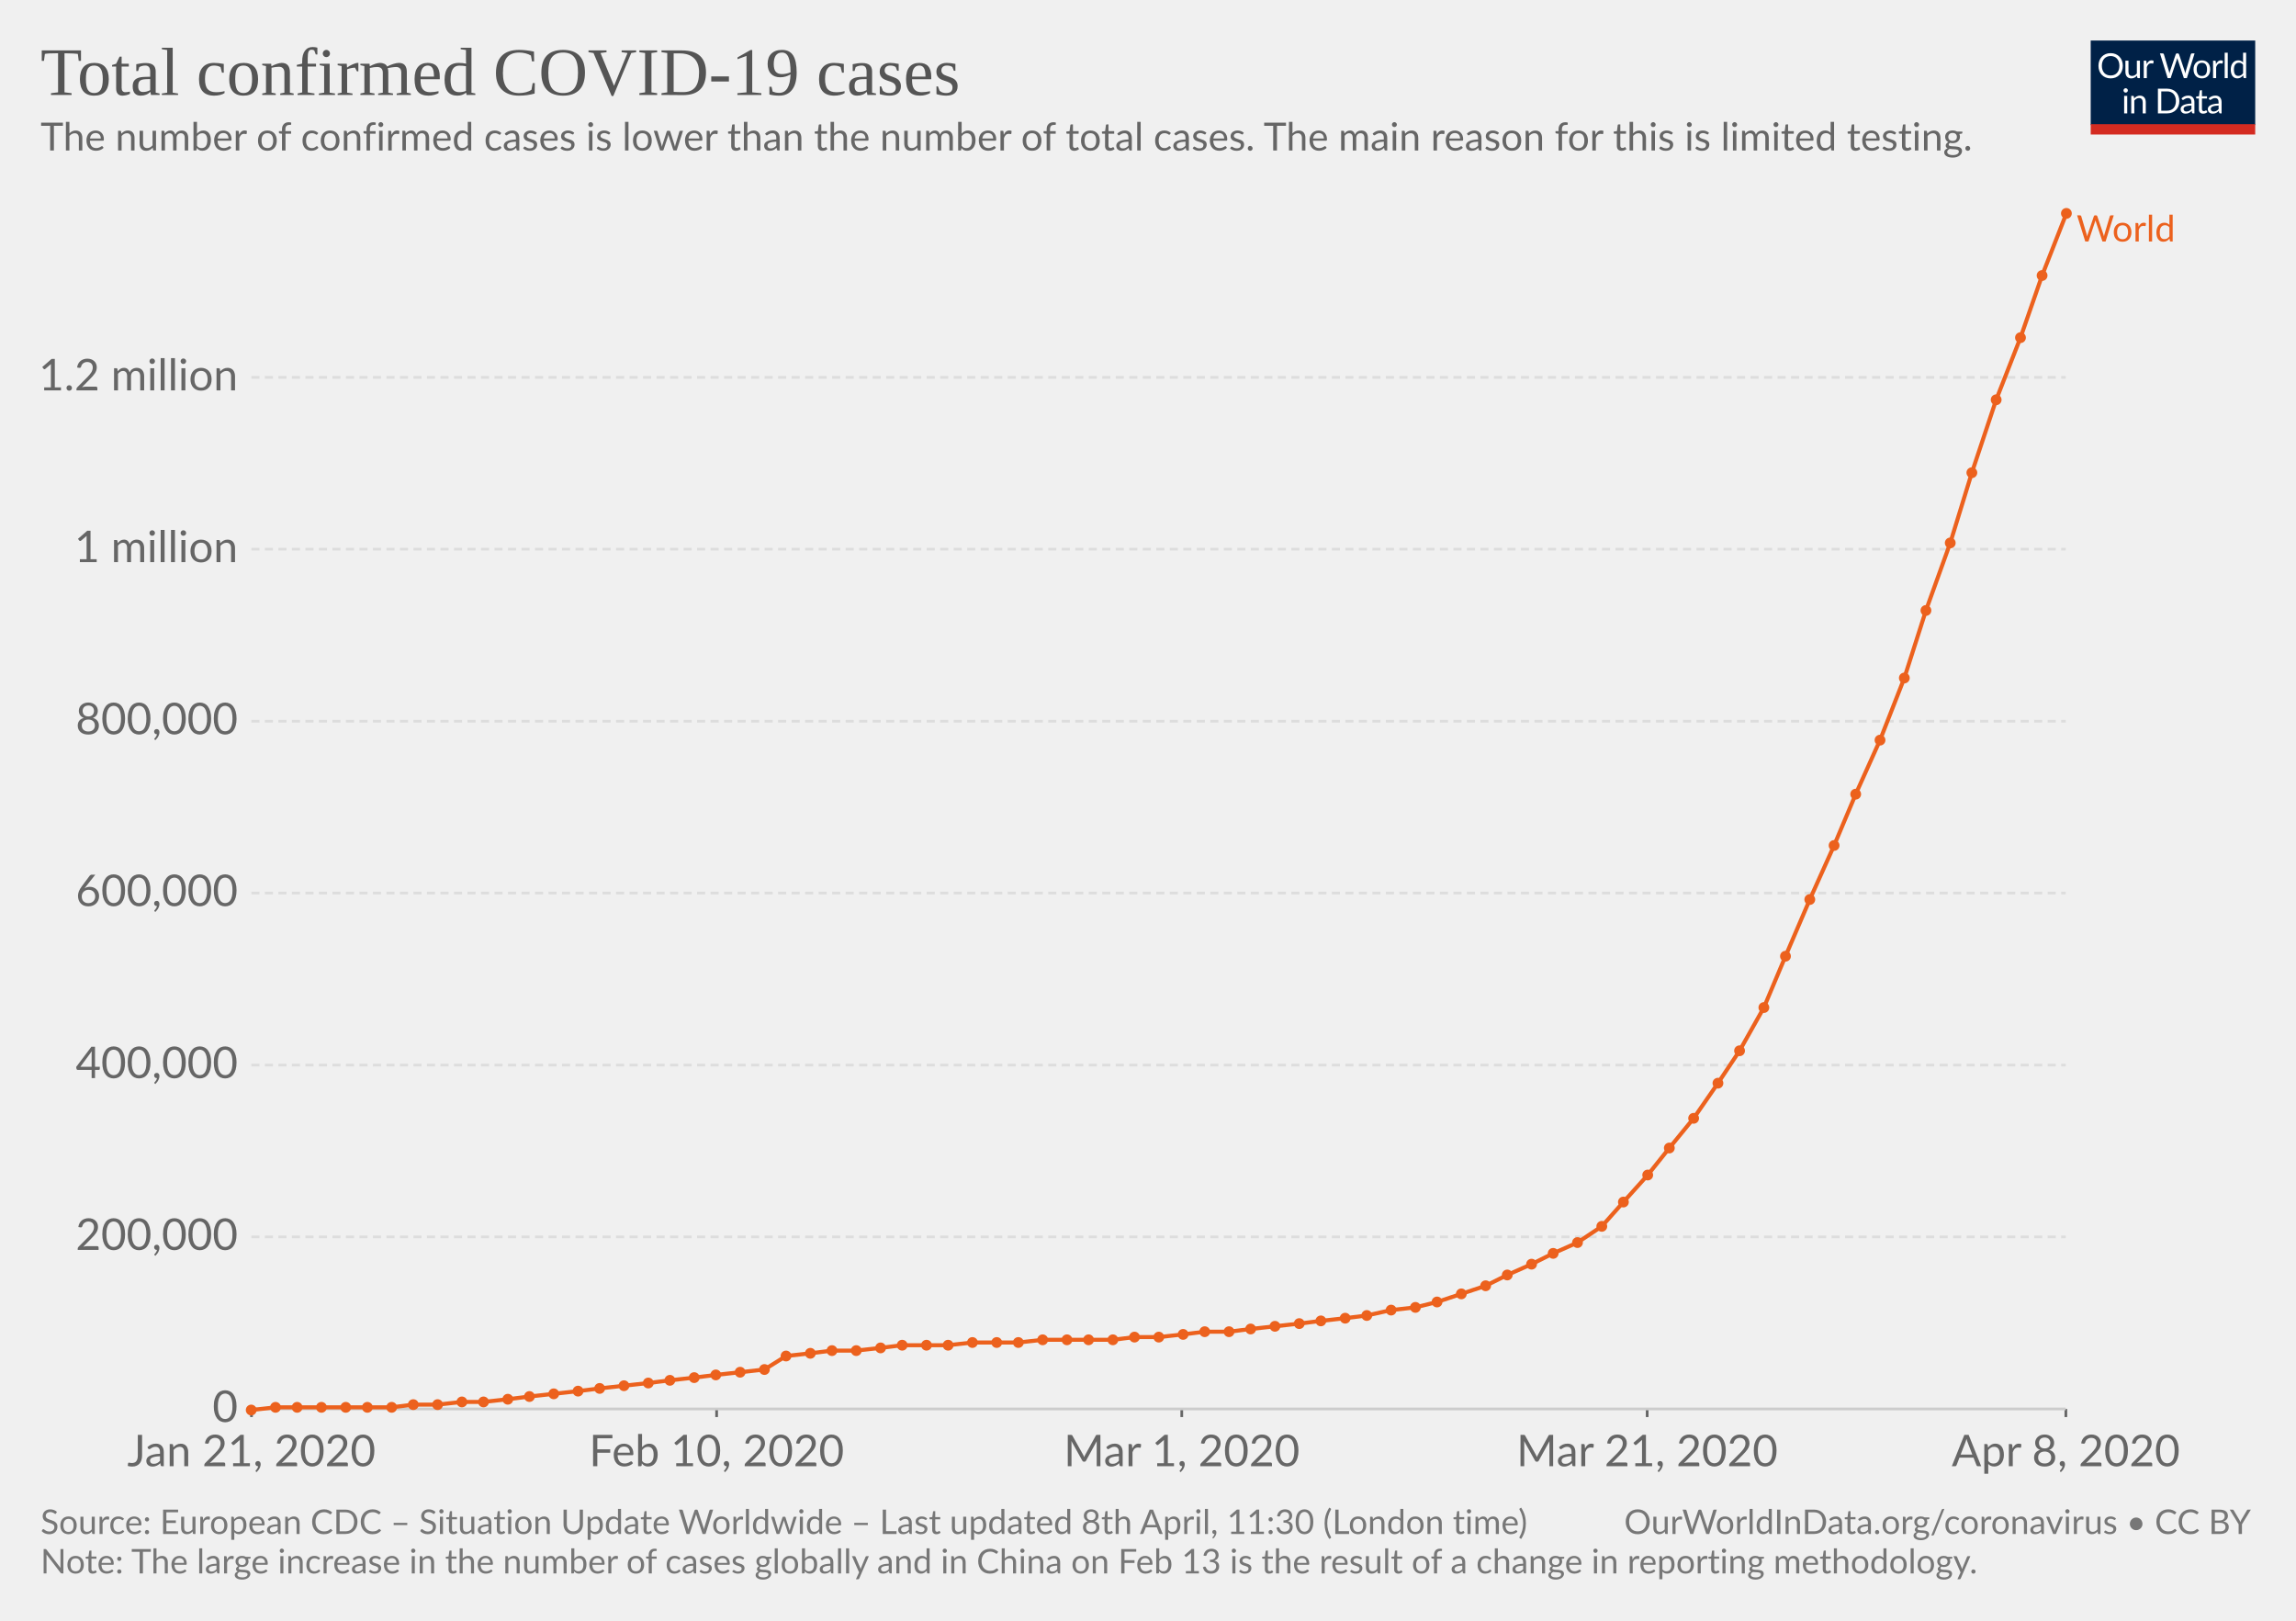
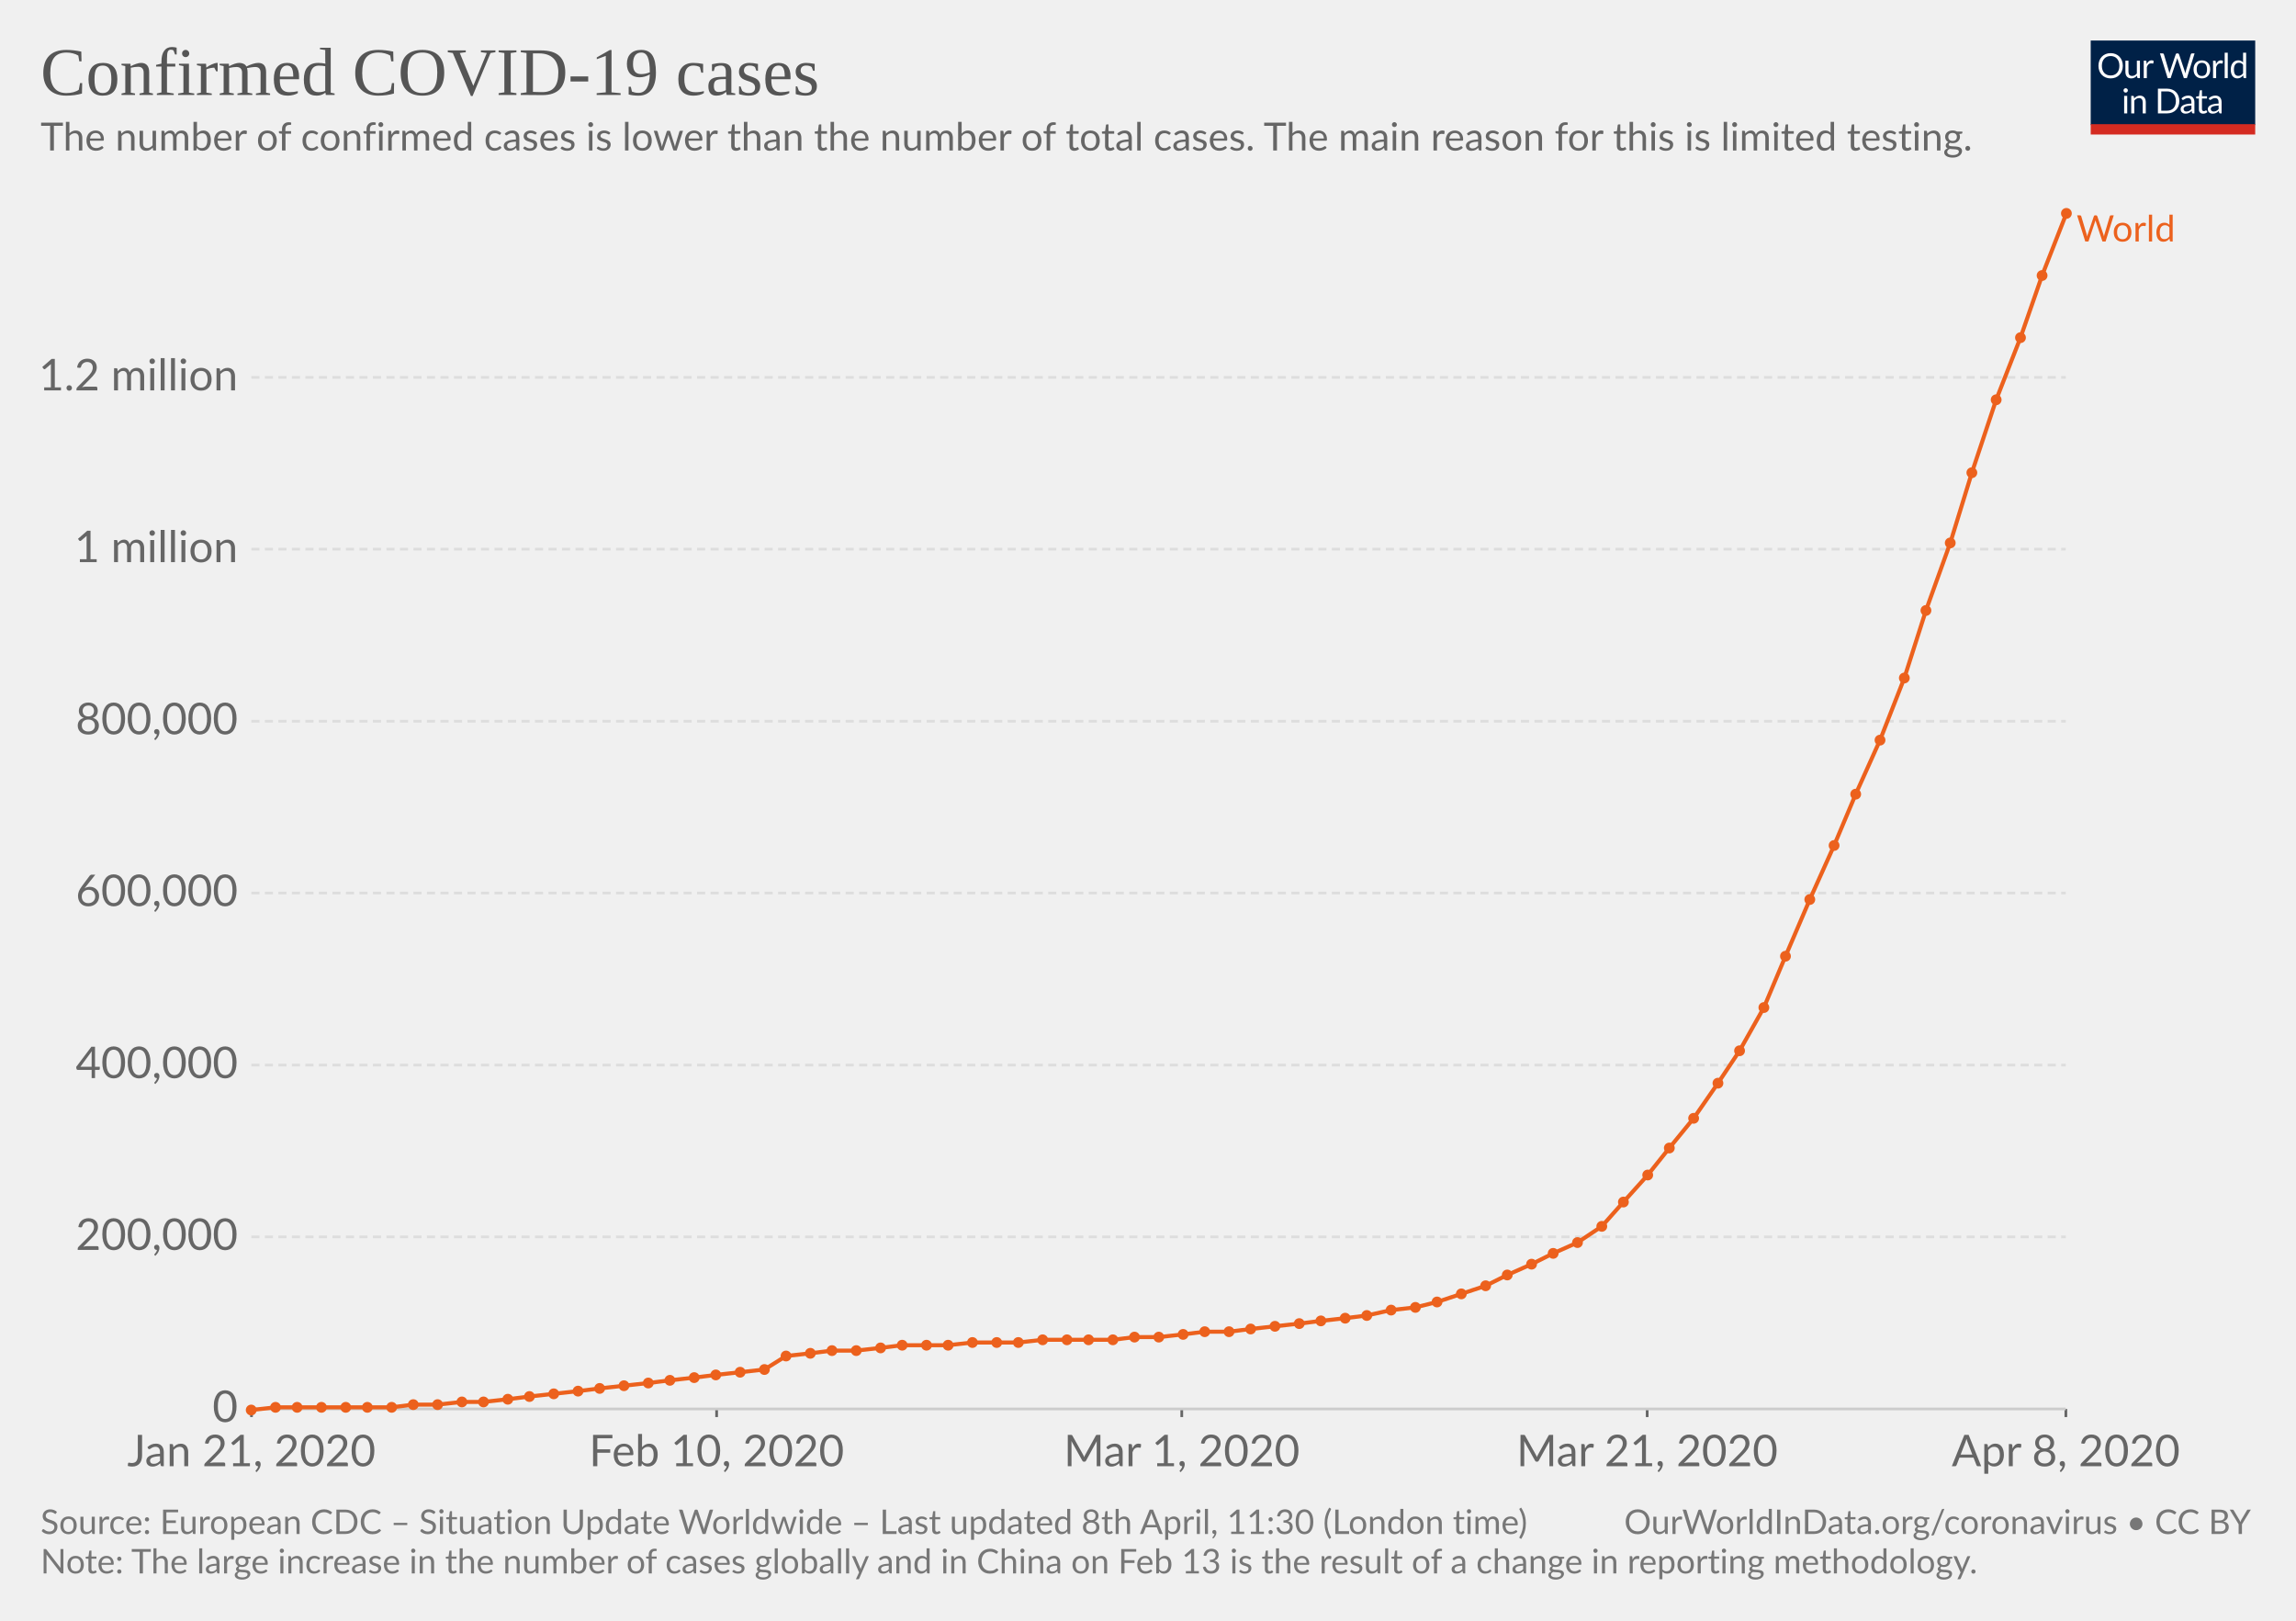
<svg xmlns="http://www.w3.org/2000/svg" version="1.1" style="background-color:#fff;-webkit-font-smoothing:antialiased" width="850" height="600" font-family="Lato,'Helvetica Neue',Helvetica,Arial,sans-serif" font-size="18" text-rendering="optimizeLegibility">
  <g class="HeaderView">
    <g transform="matrix(.29 0 0 .29 774 15)">
      <svg width="210" height="120" viewBox="0 0 210 120" fill="none">
        <g clip-path="url(#clip0)">
          <path d="M0 0h210v107.89H0V0z" fill="#002147" />
          <path d="M40.98 32.25c0 2.36-.38 4.53-1.12 6.51a14.26 14.26 0 01-8.1 8.4c-1.9.78-4.02 1.17-6.34 1.17-2.31 0-4.42-.39-6.33-1.17a14.31 14.31 0 01-8.08-8.4 18.29 18.29 0 01-1.12-6.51c0-2.36.38-4.53 1.12-6.5.75-1.97 1.8-3.67 3.17-5.1 1.37-1.43 3-2.55 4.9-3.34 1.92-.8 4.03-1.19 6.34-1.19 2.32 0 4.43.4 6.34 1.19 1.92.8 3.56 1.9 4.93 3.34a14.87 14.87 0 013.17 5.1 18.1 18.1 0 011.12 6.5zm-4.38 0c0-1.94-.26-3.68-.8-5.22a10.91 10.91 0 00-2.24-3.89 9.68 9.68 0 00-3.52-2.46 11.95 11.95 0 00-4.62-.86c-1.68 0-3.21.28-4.6.86a9.88 9.88 0 00-3.54 2.46 10.91 10.91 0 00-2.24 3.9c-.53 1.53-.8 3.27-.8 5.2 0 1.94.27 3.68.8 5.22a11.17 11.17 0 002.24 3.9 10.01 10.01 0 003.55 2.44c1.38.56 2.9.83 4.6.83 1.7 0 3.24-.27 4.61-.83a9.8 9.8 0 003.52-2.44 11.17 11.17 0 002.25-3.9c.53-1.54.8-3.28.8-5.21zm26.22-6.54V48H60.5c-.56 0-.9-.27-1.05-.81l-.31-2.4a12.45 12.45 0 01-3.26 2.6c-1.2.64-2.58.96-4.13.96-1.22 0-2.3-.2-3.24-.6a6.52 6.52 0 01-2.33-1.7 7.37 7.37 0 01-1.43-2.67c-.3-1.04-.46-2.2-.46-3.45V25.7h3.91v14.22c0 1.68.38 2.99 1.15 3.91.77.93 1.96 1.39 3.54 1.39 1.16 0 2.24-.27 3.23-.82a10.42 10.42 0 002.8-2.28V25.7h3.91zm8.61 4.47a9.94 9.94 0 012.6-3.56 5.64 5.64 0 013.76-1.3c.47 0 .92.05 1.34.15.44.1.83.27 1.17.49L80 28.88c-.09.37-.3.55-.66.55-.2 0-.5-.04-.9-.13a6.21 6.21 0 00-3.24.18c-.54.2-1.03.5-1.47.92-.42.4-.81.9-1.17 1.5-.33.58-.64 1.26-.92 2.02V48h-3.94V25.71h2.25c.42 0 .72.08.88.25.16.16.27.44.33.83l.26 3.39zm61.16-13.7L122.75 48h-3.82l-7.99-24.05a21.95 21.95 0 01-.42-1.58 38.36 38.36 0 01-.44 1.58L102.05 48h-3.83L88.4 16.47h3.54c.38 0 .7.1.95.29.26.2.43.43.5.73l6.52 21.9c.1.4.2.83.28 1.28.1.46.2.94.29 1.46l.3-1.46c.12-.47.25-.9.38-1.27l7.41-21.91c.1-.25.26-.48.51-.69.27-.22.58-.33.95-.33h1.23c.38 0 .69.1.92.29.24.2.41.43.53.73l7.4 21.9a28.4 28.4 0 01.68 2.62 29.52 29.52 0 01.52-2.61l6.54-21.91c.07-.27.23-.5.48-.7.27-.21.58-.32.95-.32h3.32zm9.35 8.88c1.63 0 3.1.27 4.4.82a9.43 9.43 0 015.46 5.94c.5 1.4.74 2.98.74 4.73 0 1.76-.25 3.34-.74 4.75a9.43 9.43 0 01-5.46 5.92c-1.3.52-2.77.79-4.4.79-1.64 0-3.12-.27-4.44-.8a9.42 9.42 0 01-3.35-2.3c-.92-1-1.63-2.2-2.13-3.61-.49-1.41-.73-3-.73-4.75s.24-3.33.73-4.73c.5-1.43 1.2-2.64 2.13-3.63.93-1 2.04-1.77 3.35-2.31 1.32-.55 2.8-.82 4.44-.82zm0 19.89c2.2 0 3.84-.73 4.93-2.2 1.08-1.48 1.63-3.54 1.63-6.18 0-2.66-.55-4.72-1.63-6.2-1.09-1.49-2.73-2.23-4.93-2.23-1.12 0-2.09.2-2.93.57-.82.39-1.5.94-2.06 1.65-.55.72-.96 1.61-1.24 2.67-.26 1.04-.4 2.22-.4 3.54 0 2.64.55 4.7 1.64 6.18 1.1 1.47 2.76 2.2 4.99 2.2zm17.97-15.07a9.94 9.94 0 012.6-3.56 5.64 5.64 0 013.76-1.3c.47 0 .91.05 1.34.15.44.1.83.27 1.16.49l-.28 2.92c-.09.37-.31.55-.66.55-.2 0-.5-.04-.9-.13a6.2 6.2 0 00-3.24.18c-.54.2-1.03.5-1.47.92-.43.4-.82.9-1.17 1.5a13.1 13.1 0 00-.92 2.02V48h-3.94V25.71h2.24c.43 0 .72.08.88.25.17.16.28.44.33.83l.27 3.39zm15.04-14.59V48h-3.92V15.6h3.92zm19.55 15.43a6.22 6.22 0 00-2.38-2.05 6.7 6.7 0 00-2.86-.6c-2.07 0-3.66.75-4.77 2.23-1.12 1.48-1.68 3.6-1.68 6.33 0 1.46.13 2.7.38 3.74a7.29 7.29 0 001.1 2.56 4.35 4.35 0 001.78 1.45c.7.3 1.5.46 2.4.46 1.29 0 2.41-.3 3.36-.88a9.6 9.6 0 002.67-2.49V31.02zm3.91-15.43V48h-2.33c-.56 0-.9-.27-1.06-.81l-.35-2.71a12.13 12.13 0 01-3.25 2.77 8.28 8.28 0 01-4.23 1.06 7.31 7.31 0 01-6.14-2.9c-.73-.96-1.3-2.15-1.69-3.57a18.35 18.35 0 01.07-9.48 11.29 11.29 0 011.89-3.7 8.7 8.7 0 017.06-3.34 7.96 7.96 0 016.12 2.62V15.59h3.91zM46.61 70.71V93H42.7V70.71h3.91zm.84-7c0 .39-.08.75-.24 1.09-.15.32-.35.61-.62.88-.25.25-.55.44-.9.59a2.67 2.67 0 01-2.16 0 2.9 2.9 0 01-1.45-1.47 2.67 2.67 0 010-2.16c.15-.35.35-.65.6-.9.25-.27.53-.47.85-.62a2.67 2.67 0 012.16 0c.35.15.65.35.9.62.27.25.47.55.62.9.16.34.24.7.24 1.08zm7.97 10.24c.49-.54 1-1.04 1.54-1.48a9.85 9.85 0 013.66-1.84 8.96 8.96 0 015.43.35c.94.4 1.72.97 2.33 1.71.63.74 1.11 1.62 1.43 2.67.32 1.04.49 2.19.49 3.45V93h-3.94V78.81c0-1.69-.4-3-1.17-3.92-.76-.93-1.93-1.4-3.5-1.4-1.15 0-2.24.27-3.25.83-1 .56-1.92 1.31-2.77 2.27V93h-3.94V70.71h2.35c.56 0 .9.28 1.04.82l.3 2.42zm57.7 3.3c0 2.36-.37 4.5-1.11 6.44a14.3 14.3 0 01-3.17 4.98c-1.37 1.37-3 2.45-4.93 3.2-1.9.76-4.02 1.13-6.33 1.13H85.8V61.47h11.77c2.31 0 4.42.39 6.33 1.15a13.8 13.8 0 018.1 8.18 17.75 17.75 0 011.12 6.45zm-4.37 0c0-1.94-.26-3.67-.8-5.2a10.94 10.94 0 00-2.23-3.87 9.57 9.57 0 00-3.53-2.42 12.23 12.23 0 00-4.61-.83h-7.5v24.62h7.5c1.7 0 3.24-.28 4.61-.84a9.7 9.7 0 003.53-2.4 10.94 10.94 0 002.24-3.87c.53-1.53.8-3.26.8-5.2zm19.8 5.72c-1.8.06-3.34.2-4.62.44-1.26.22-2.3.51-3.1.88-.8.36-1.37.8-1.74 1.3-.35.5-.53 1.05-.53 1.67 0 .58.1 1.1.3 1.52a3 3 0 00.76 1.05c.34.27.73.46 1.17.6.45.11.94.17 1.45.17a7.28 7.28 0 003.5-.81 11.95 11.95 0 002.82-2.2v-4.62zm-12.65-9.11a12.73 12.73 0 013.98-2.66c1.43-.59 3-.88 4.73-.88 1.25 0 2.36.2 3.33.61a6.81 6.81 0 013.94 4.38c.33 1.04.5 2.19.5 3.43V93h-1.74a1.8 1.8 0 01-.88-.18c-.2-.13-.36-.38-.48-.74l-.44-2.12c-.59.55-1.16 1.03-1.72 1.46a9.48 9.48 0 01-3.74 1.7c-.69.15-1.46.23-2.3.23-.87 0-1.69-.12-2.45-.35a5.34 5.34 0 01-3.34-2.93 6.64 6.64 0 01-.49-2.64c0-.88.25-1.72.73-2.53a6.33 6.33 0 012.35-2.17c1.09-.63 2.5-1.15 4.25-1.54 1.75-.41 3.89-.65 6.42-.7v-1.75c0-1.73-.37-3.03-1.12-3.91-.75-.9-1.84-1.34-3.28-1.34-.97 0-1.78.12-2.44.37-.64.23-1.2.5-1.7.81l-1.23.82c-.33.23-.67.35-1 .35-.27 0-.5-.07-.69-.2a2.1 2.1 0 01-.48-.53l-.7-1.25zm27.67 19.5c-1.76 0-3.12-.5-4.07-1.48-.94-.98-1.41-2.4-1.41-4.25V74h-2.68a.9.9 0 01-.6-.2c-.16-.14-.24-.36-.24-.66v-1.56l3.65-.46.9-6.89c.05-.22.14-.4.29-.52a.88.88 0 01.62-.22H142v7.67h6.44V74h-6.44v13.38c0 .94.22 1.63.68 2.09.45.45 1.04.68 1.76.68a3.21 3.21 0 001.85-.53l.55-.35c.16-.12.3-.18.41-.18.2 0 .4.13.55.38l1.15 1.87a7.45 7.45 0 01-2.44 1.5c-.96.35-1.94.52-2.95.52zm19.68-10.4c-1.8.07-3.34.21-4.62.45-1.26.22-2.3.51-3.1.88-.8.36-1.37.8-1.74 1.3-.35.5-.53 1.05-.53 1.67 0 .58.1 1.1.3 1.52.18.42.44.77.76 1.05.34.27.73.46 1.17.6.45.11.94.17 1.45.17a7.3 7.3 0 003.5-.81 12.04 12.04 0 002.82-2.2v-4.62zm-12.65-9.1a12.72 12.72 0 013.99-2.66c1.42-.59 3-.88 4.72-.88 1.25 0 2.36.2 3.33.61a6.81 6.81 0 013.94 4.38c.33 1.04.5 2.19.5 3.43V93h-1.74a1.8 1.8 0 01-.88-.18c-.2-.13-.36-.38-.48-.74l-.44-2.12c-.59.55-1.16 1.03-1.72 1.46a9.48 9.48 0 01-3.74 1.7c-.69.15-1.46.23-2.3.23-.87 0-1.69-.12-2.45-.35a5.33 5.33 0 01-3.34-2.93 6.62 6.62 0 01-.49-2.64c0-.88.25-1.72.73-2.53a6.33 6.33 0 012.35-2.17c1.09-.63 2.5-1.15 4.25-1.54 1.74-.41 3.89-.65 6.42-.7v-1.75c0-1.73-.37-3.03-1.12-3.91-.75-.9-1.84-1.34-3.28-1.34-.97 0-1.78.12-2.44.37-.64.23-1.2.5-1.7.81-.46.3-.87.57-1.22.82-.34.23-.68.35-1.02.35-.26 0-.49-.07-.68-.2-.19-.14-.35-.32-.48-.53l-.7-1.25z" fill="#fff" />
          <path fill="#D42B21" d="M0 106.79h210V120H0z" />
        </g>
        <defs>
          <clipPath id="clip0">
            <path fill="#fff" d="M0 0h210v120H0z" />
          </clipPath>
        </defs>
      </svg>
    </g>
    <a href="https://ourworldindata.org/grapher/total-cases-covid-19" target="_blank" font-family="&quot;Playfair Display&quot;,Georgia,&quot;Times New Roman&quot;,serif">
      <text font-size="25.2" x="15" y="35.2" fill="#555">
-         <tspan x="15" y="35.16">Total confirmed COVID-19 cases</tspan>
+         <tspan x="15" y="35.16">Confirmed COVID-19 cases</tspan>
      </text>
    </a>
    <text font-size="14.4" x="15" y="55.7" fill="#666">
      <tspan x="15" y="55.72">The number of confirmed cases is lower than the number of total cases. The main reason for this is limited testing.</tspan>
    </text>
  </g>
  <g class="LineChart">
    <defs>
      <clipPath id="a">
        <path d="M83.06 0h830v928.4h-830z" />
      </clipPath>
    </defs>
    <g class="AxisBoxView">
      <g class="HorizontalAxis">
        <path stroke="#666" d="M93.1 521.6v3M265.3 521.6v3M437.5 521.6v3M609.8 521.6v3M764.8 521.6v3" />
        <text x="93.1" y="542.8" fill="#666" text-anchor="middle" font-size="16.2">Jan 21, 2020</text>
        <text x="265.3" y="542.8" fill="#666" text-anchor="middle" font-size="16.2">Feb 10, 2020</text>
        <text x="437.5" y="542.8" fill="#666" text-anchor="middle" font-size="16.2">Mar 1, 2020</text>
        <text x="609.8" y="542.8" fill="#666" text-anchor="middle" font-size="16.2">Mar 21, 2020</text>
        <text x="764.8" y="542.8" fill="#666" text-anchor="middle" font-size="16.2">Apr 8, 2020</text>
      </g>
      <g class="VerticalAxis" fill="#666" dominant-baseline="middle" text-anchor="end" font-size="16.2">
        <text x="88.06" y="521.6">0</text>
        <text x="88.06" y="457.9">200,000</text>
        <text x="88.06" y="394.3">400,000</text>
        <text x="88.06" y="330.6">600,000</text>
        <text x="88.06" y="267">800,000</text>
        <text x="88.06" y="203.3">1 million</text>
        <text x="88.06" y="139.7">1.2 million</text>
      </g>
      <g class="AxisGridLines">
        <path stroke="#ccc" d="M93.06 521.6h671.7" />
        <path stroke="#ddd" stroke-dasharray="3,2" d="M93.06 457.9h671.7M93.06 394.3h671.7M93.06 330.6h671.7M93.06 267h671.7M93.06 203.3h671.7M93.06 139.7h671.7" />
      </g>
    </g>
    <g clip-path="url(#a)">
      <g class="HeightedLegend" cursor="pointer">
        <g class="legendMark">
          <text font-size="13.5" x="768.8" y="89.4" fill="#ec611d">
            <tspan x="768.76" y="89.4">World</tspan>
          </text>
        </g>
      </g>
      <g class="Lines">
        <g class="key-World_0">
          <path stroke="#ec611d" stroke-linecap="round" d="M93 522l9-1h43l8-1h9l9-1h8l9-1 8-1 9-1 9-1 8-1 9-1 9-1 8-1 9-1 8-1 9-1 9-1 8-5 9-1 8-1h9l9-1 8-1h17l9-1h17l9-1h26l8-1h9l9-1 8-1h9l8-1 9-1 9-1 8-1 9-1 8-1 9-2 9-1 8-2 9-3 9-3 8-4 9-4 8-4 9-4 9-6 8-9 9-10 8-10 9-11 9-13 8-12 9-16 8-19 9-21 9-20 8-19 9-20 9-23 8-25 9-25 8-26 9-27 9-23 8-23 9-23" fill="none" stroke-width="1.5" />
          <g fill="#ec611d">
            <circle cx="93" cy="522" r="2" />
            <circle cx="102" cy="521" r="2" />
            <circle cx="110" cy="521" r="2" />
            <circle cx="119" cy="521" r="2" />
            <circle cx="128" cy="521" r="2" />
            <circle cx="136" cy="521" r="2" />
            <circle cx="145" cy="521" r="2" />
            <circle cx="153" cy="520" r="2" />
            <circle cx="162" cy="520" r="2" />
            <circle cx="171" cy="519" r="2" />
            <circle cx="179" cy="519" r="2" />
            <circle cx="188" cy="518" r="2" />
            <circle cx="196" cy="517" r="2" />
            <circle cx="205" cy="516" r="2" />
            <circle cx="214" cy="515" r="2" />
            <circle cx="222" cy="514" r="2" />
            <circle cx="231" cy="513" r="2" />
            <circle cx="240" cy="512" r="2" />
            <circle cx="248" cy="511" r="2" />
            <circle cx="257" cy="510" r="2" />
            <circle cx="265" cy="509" r="2" />
            <circle cx="274" cy="508" r="2" />
            <circle cx="283" cy="507" r="2" />
            <circle cx="291" cy="502" r="2" />
            <circle cx="300" cy="501" r="2" />
            <circle cx="308" cy="500" r="2" />
            <circle cx="317" cy="500" r="2" />
            <circle cx="326" cy="499" r="2" />
            <circle cx="334" cy="498" r="2" />
            <circle cx="343" cy="498" r="2" />
            <circle cx="351" cy="498" r="2" />
            <circle cx="360" cy="497" r="2" />
            <circle cx="369" cy="497" r="2" />
            <circle cx="377" cy="497" r="2" />
            <circle cx="386" cy="496" r="2" />
            <circle cx="395" cy="496" r="2" />
            <circle cx="403" cy="496" r="2" />
            <circle cx="412" cy="496" r="2" />
            <circle cx="420" cy="495" r="2" />
            <circle cx="429" cy="495" r="2" />
            <circle cx="438" cy="494" r="2" />
            <circle cx="446" cy="493" r="2" />
            <circle cx="455" cy="493" r="2" />
            <circle cx="463" cy="492" r="2" />
            <circle cx="472" cy="491" r="2" />
            <circle cx="481" cy="490" r="2" />
            <circle cx="489" cy="489" r="2" />
            <circle cx="498" cy="488" r="2" />
            <circle cx="506" cy="487" r="2" />
            <circle cx="515" cy="485" r="2" />
            <circle cx="524" cy="484" r="2" />
            <circle cx="532" cy="482" r="2" />
            <circle cx="541" cy="479" r="2" />
            <circle cx="550" cy="476" r="2" />
            <circle cx="558" cy="472" r="2" />
            <circle cx="567" cy="468" r="2" />
            <circle cx="575" cy="464" r="2" />
            <circle cx="584" cy="460" r="2" />
            <circle cx="593" cy="454" r="2" />
            <circle cx="601" cy="445" r="2" />
            <circle cx="610" cy="435" r="2" />
            <circle cx="618" cy="425" r="2" />
            <circle cx="627" cy="414" r="2" />
            <circle cx="636" cy="401" r="2" />
            <circle cx="644" cy="389" r="2" />
            <circle cx="653" cy="373" r="2" />
            <circle cx="661" cy="354" r="2" />
            <circle cx="670" cy="333" r="2" />
            <circle cx="679" cy="313" r="2" />
            <circle cx="687" cy="294" r="2" />
            <circle cx="696" cy="274" r="2" />
            <circle cx="705" cy="251" r="2" />
            <circle cx="713" cy="226" r="2" />
            <circle cx="722" cy="201" r="2" />
            <circle cx="730" cy="175" r="2" />
            <circle cx="739" cy="148" r="2" />
            <circle cx="748" cy="125" r="2" />
            <circle cx="756" cy="102" r="2" />
            <circle cx="765" cy="79" r="2" />
          </g>
        </g>
      </g>
    </g>
  </g>
  <g class="SourcesFooter" fill="#777">
    <g class="clickable" fill="#777">
      <text font-size="12.6" x="15" y="567.9">
        <tspan x="15" y="567.88">Source: European CDC – Situation Update Worldwide – Last updated 8th April, 11:30 (London time)</tspan>
      </text>
    </g>
    <text font-size="12.6" x="15" y="582.5">
      <tspan x="15" y="582.48">Note: The large increase in the number of cases globally and in China on Feb 13 is the result of a change in reporting methodology.</tspan>
    </text>
    <text font-size="12.6" x="601.3" y="567.9">
      <tspan x="601.27" y="567.88">
        <a target="_blank" href="https://ourworldindata.org/coronavirus" fill="#777">OurWorldInData.org/coronavirus</a> • <a class="cclogo" href="http://creativecommons.org/licenses/by/4.0/deed.en_US" target="_blank" fill="#777">CC BY</a>
      </tspan>
    </text>
  </g>
</svg>
